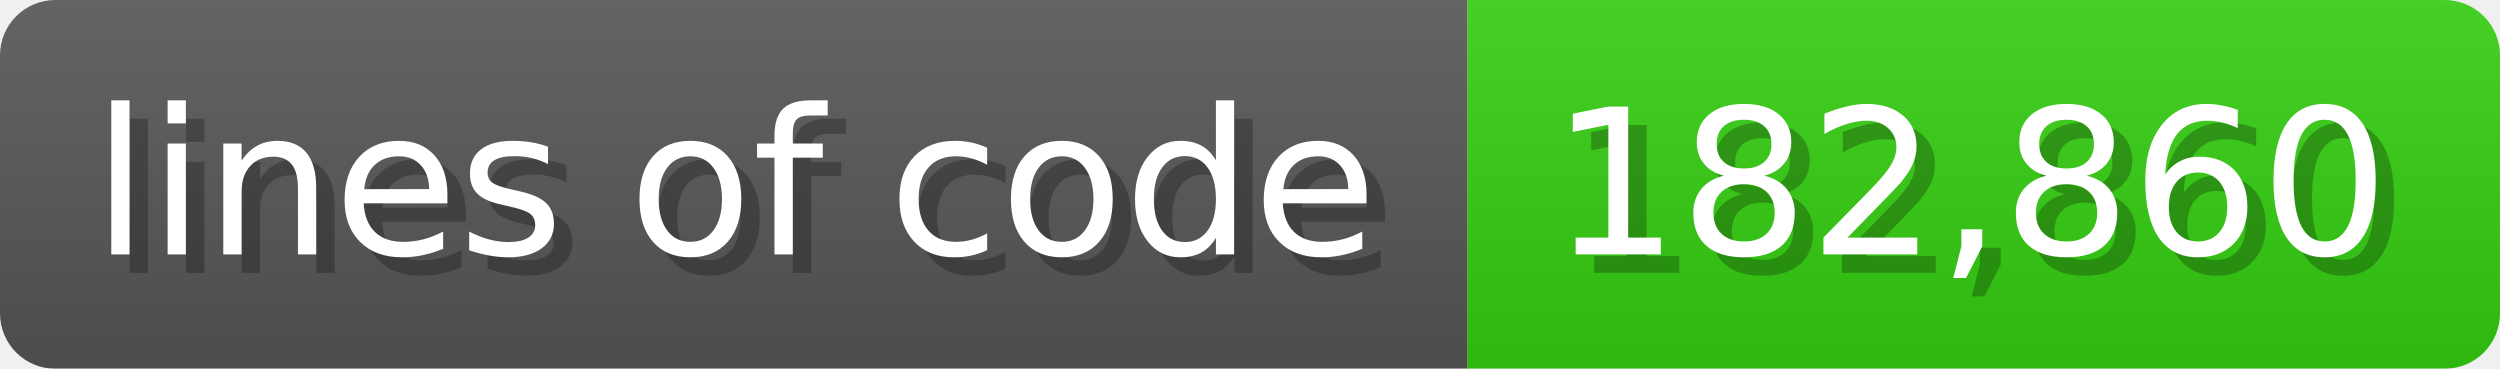
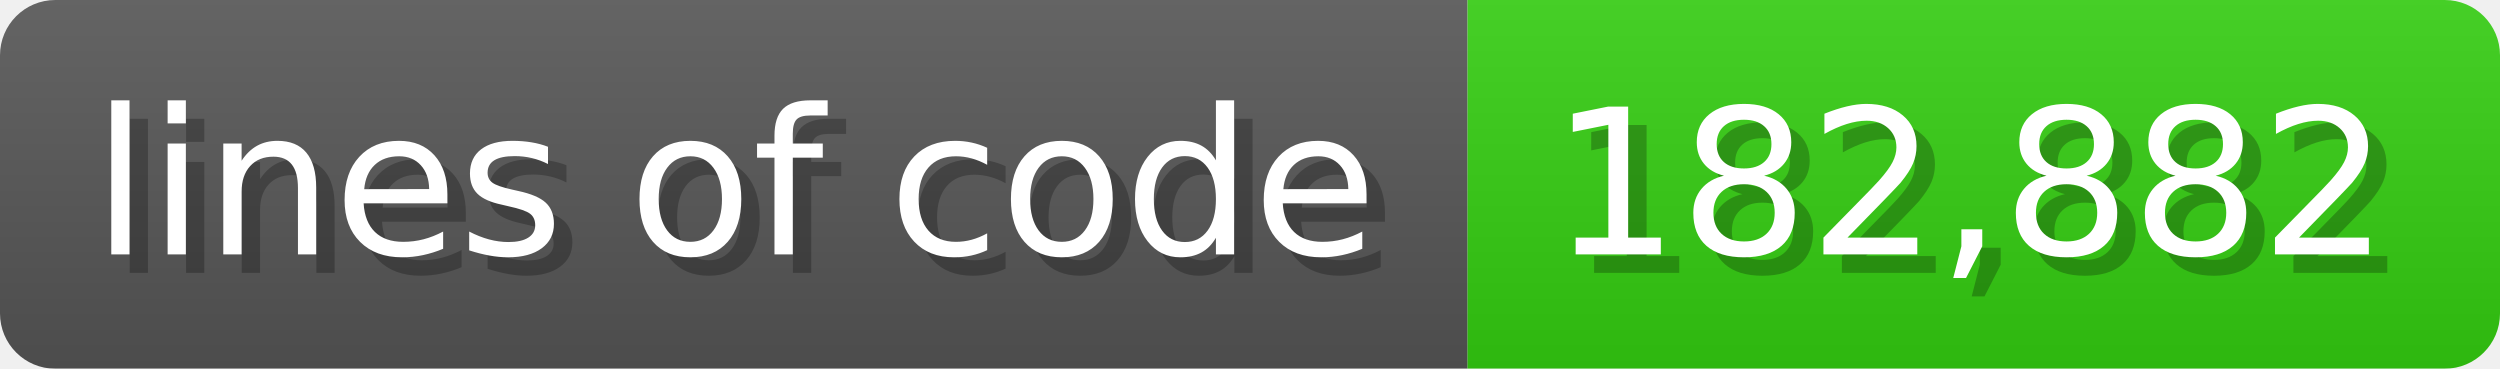
<svg xmlns="http://www.w3.org/2000/svg" width="135.6" height="20" viewBox="0 0 1356 200">
  <linearGradient id="a" x2="0" y2="100%">
    <stop offset="0" stop-opacity=".1" stop-color="#EEE" />
    <stop offset="1" stop-opacity=".1" />
  </linearGradient>
  <mask id="m">
    <rect width="1356" height="200" rx="30" fill="#FFF" />
  </mask>
  <g mask="url(#m)">
    <rect width="796" height="200" fill="#555" />
    <rect width="560" height="200" fill="#3C1" x="796" />
    <rect width="1356" height="200" fill="url(#a)" />
  </g>
  <g fill="#fff" text-anchor="start" font-family="Verdana,DejaVu Sans,sans-serif" font-size="110">
    <text x="60" y="148" textLength="696" fill="#000" opacity="0.25">lines of code</text>
    <text x="50" y="138" textLength="696">lines of code</text>
-     <text x="851" y="148" textLength="460" fill="#000" opacity="0.25">182,860</text>
-     <text x="841" y="138" textLength="460">182,860</text>
+     <text x="851" y="148" textLength="460" fill="#000" opacity="0.25">182,882</text>
+     <text x="841" y="138" textLength="460">182,882</text>
  </g>
</svg>
